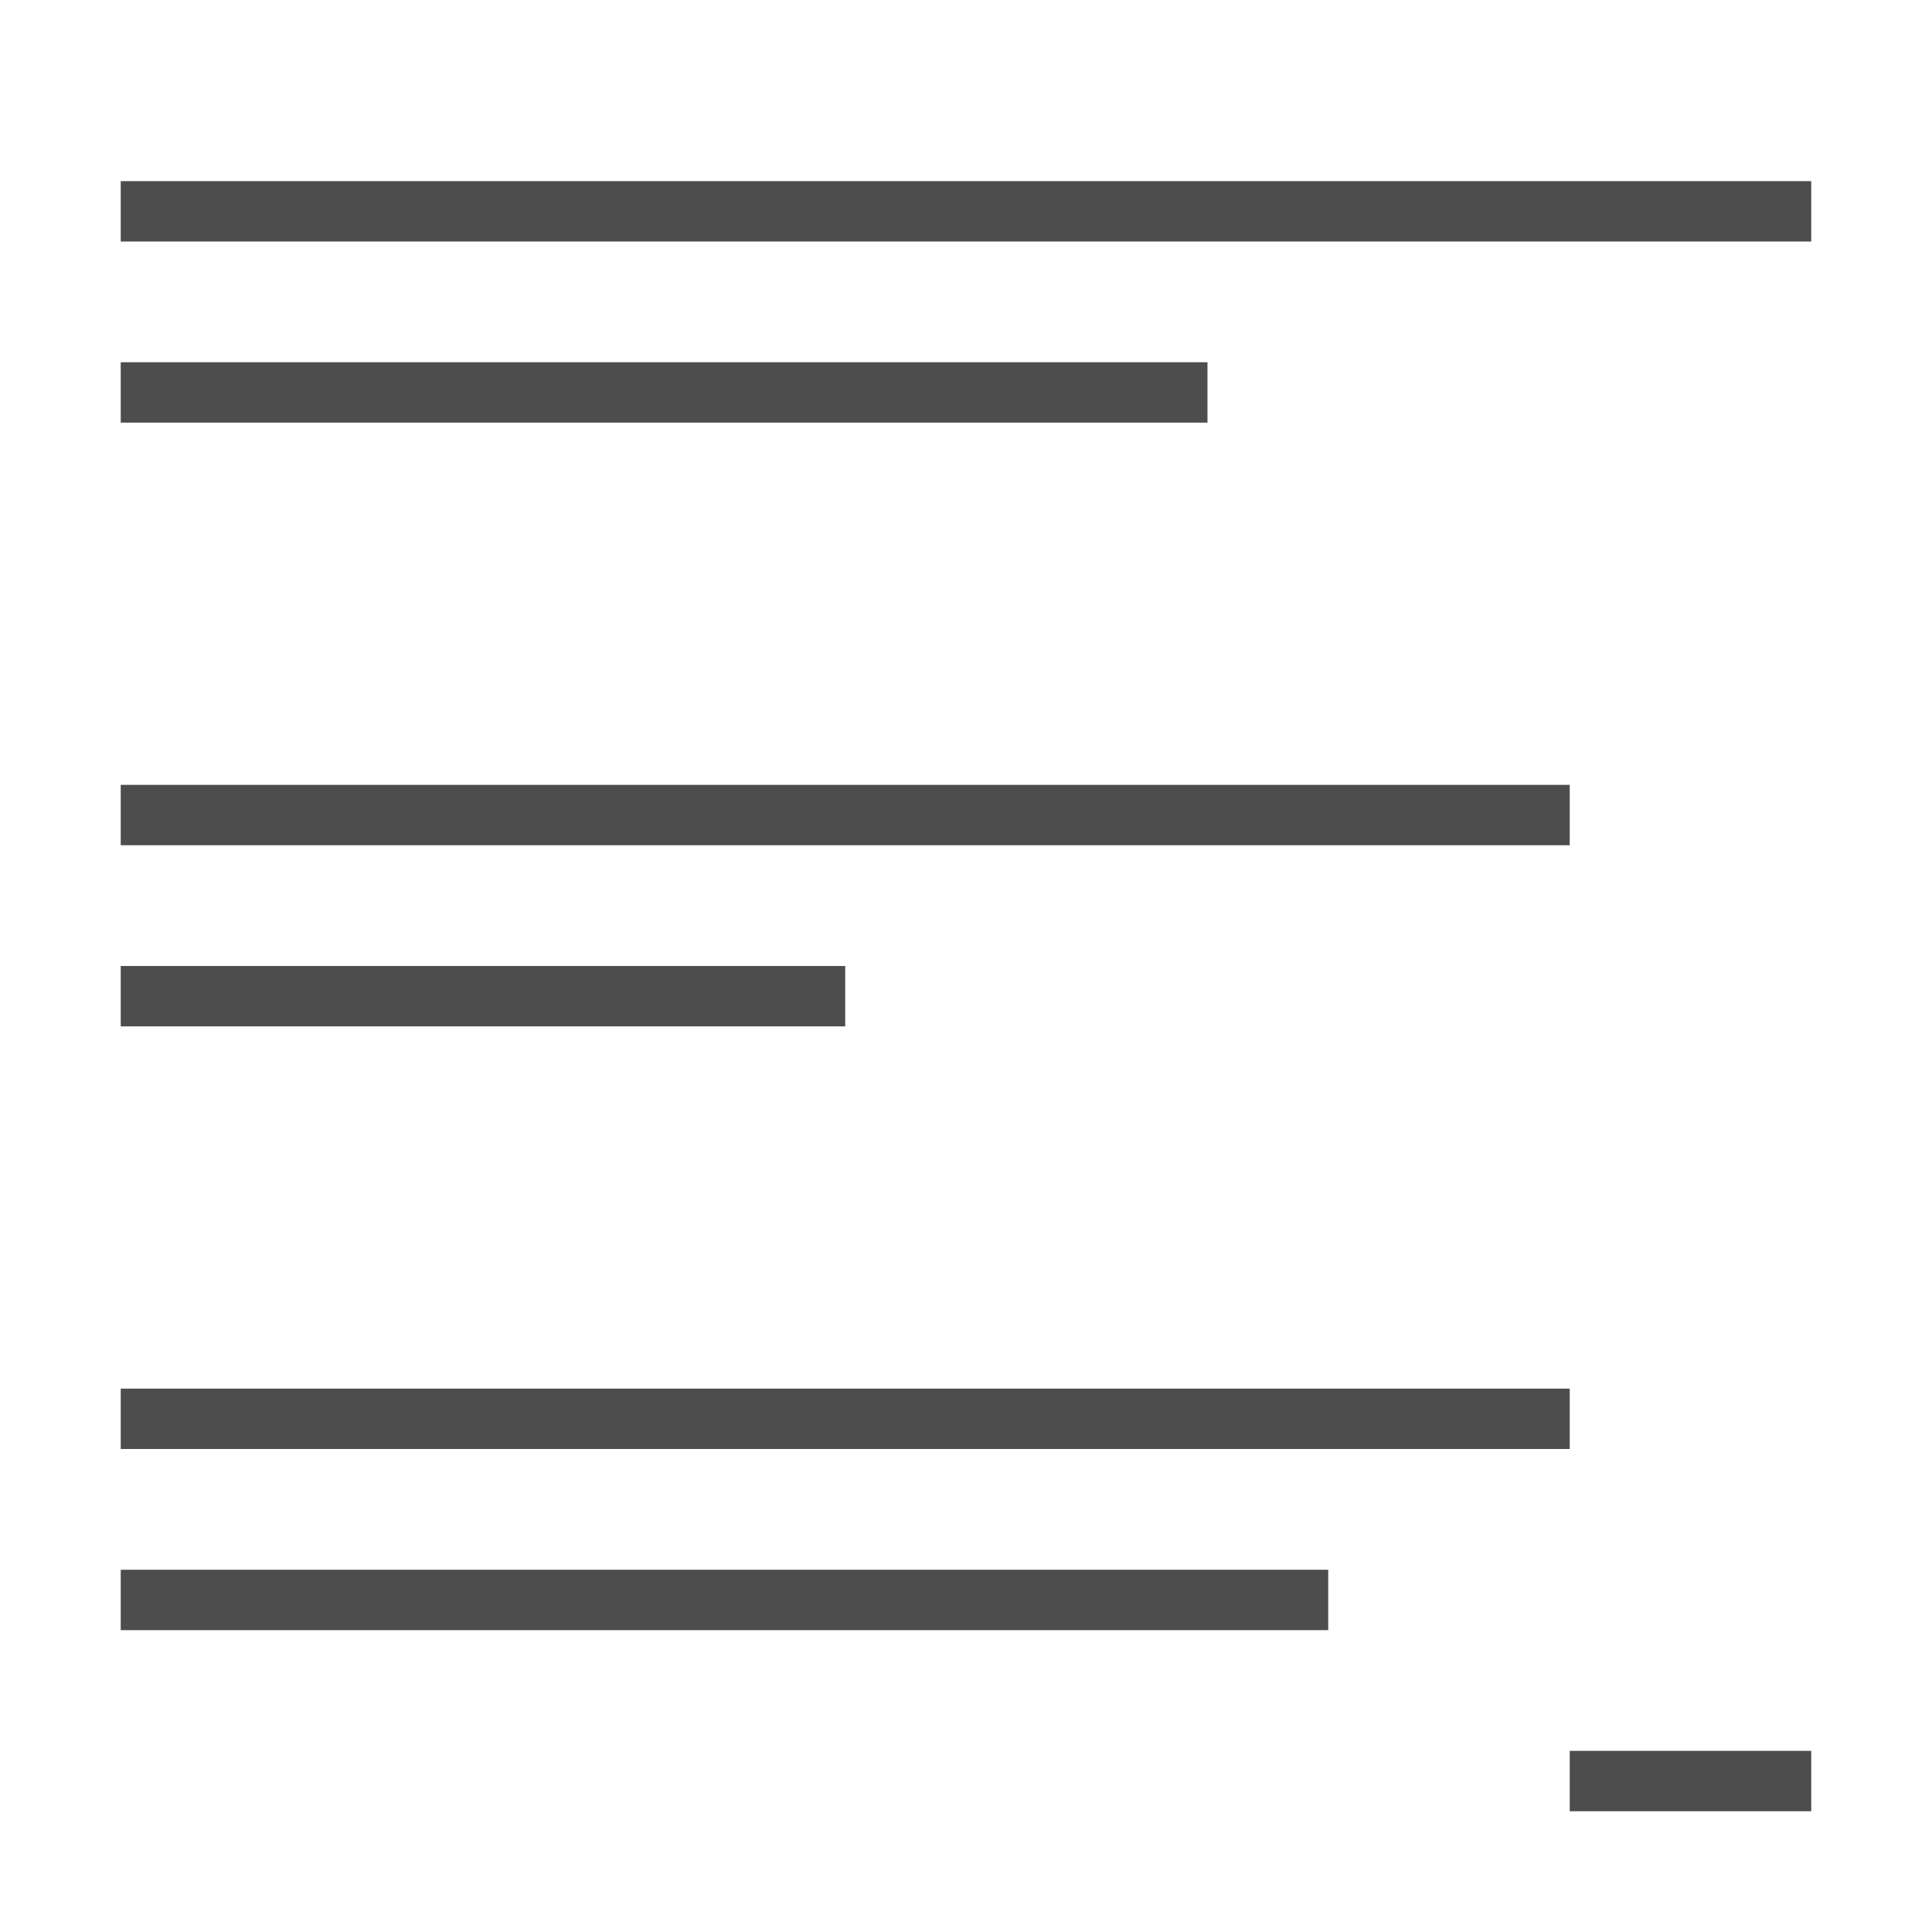
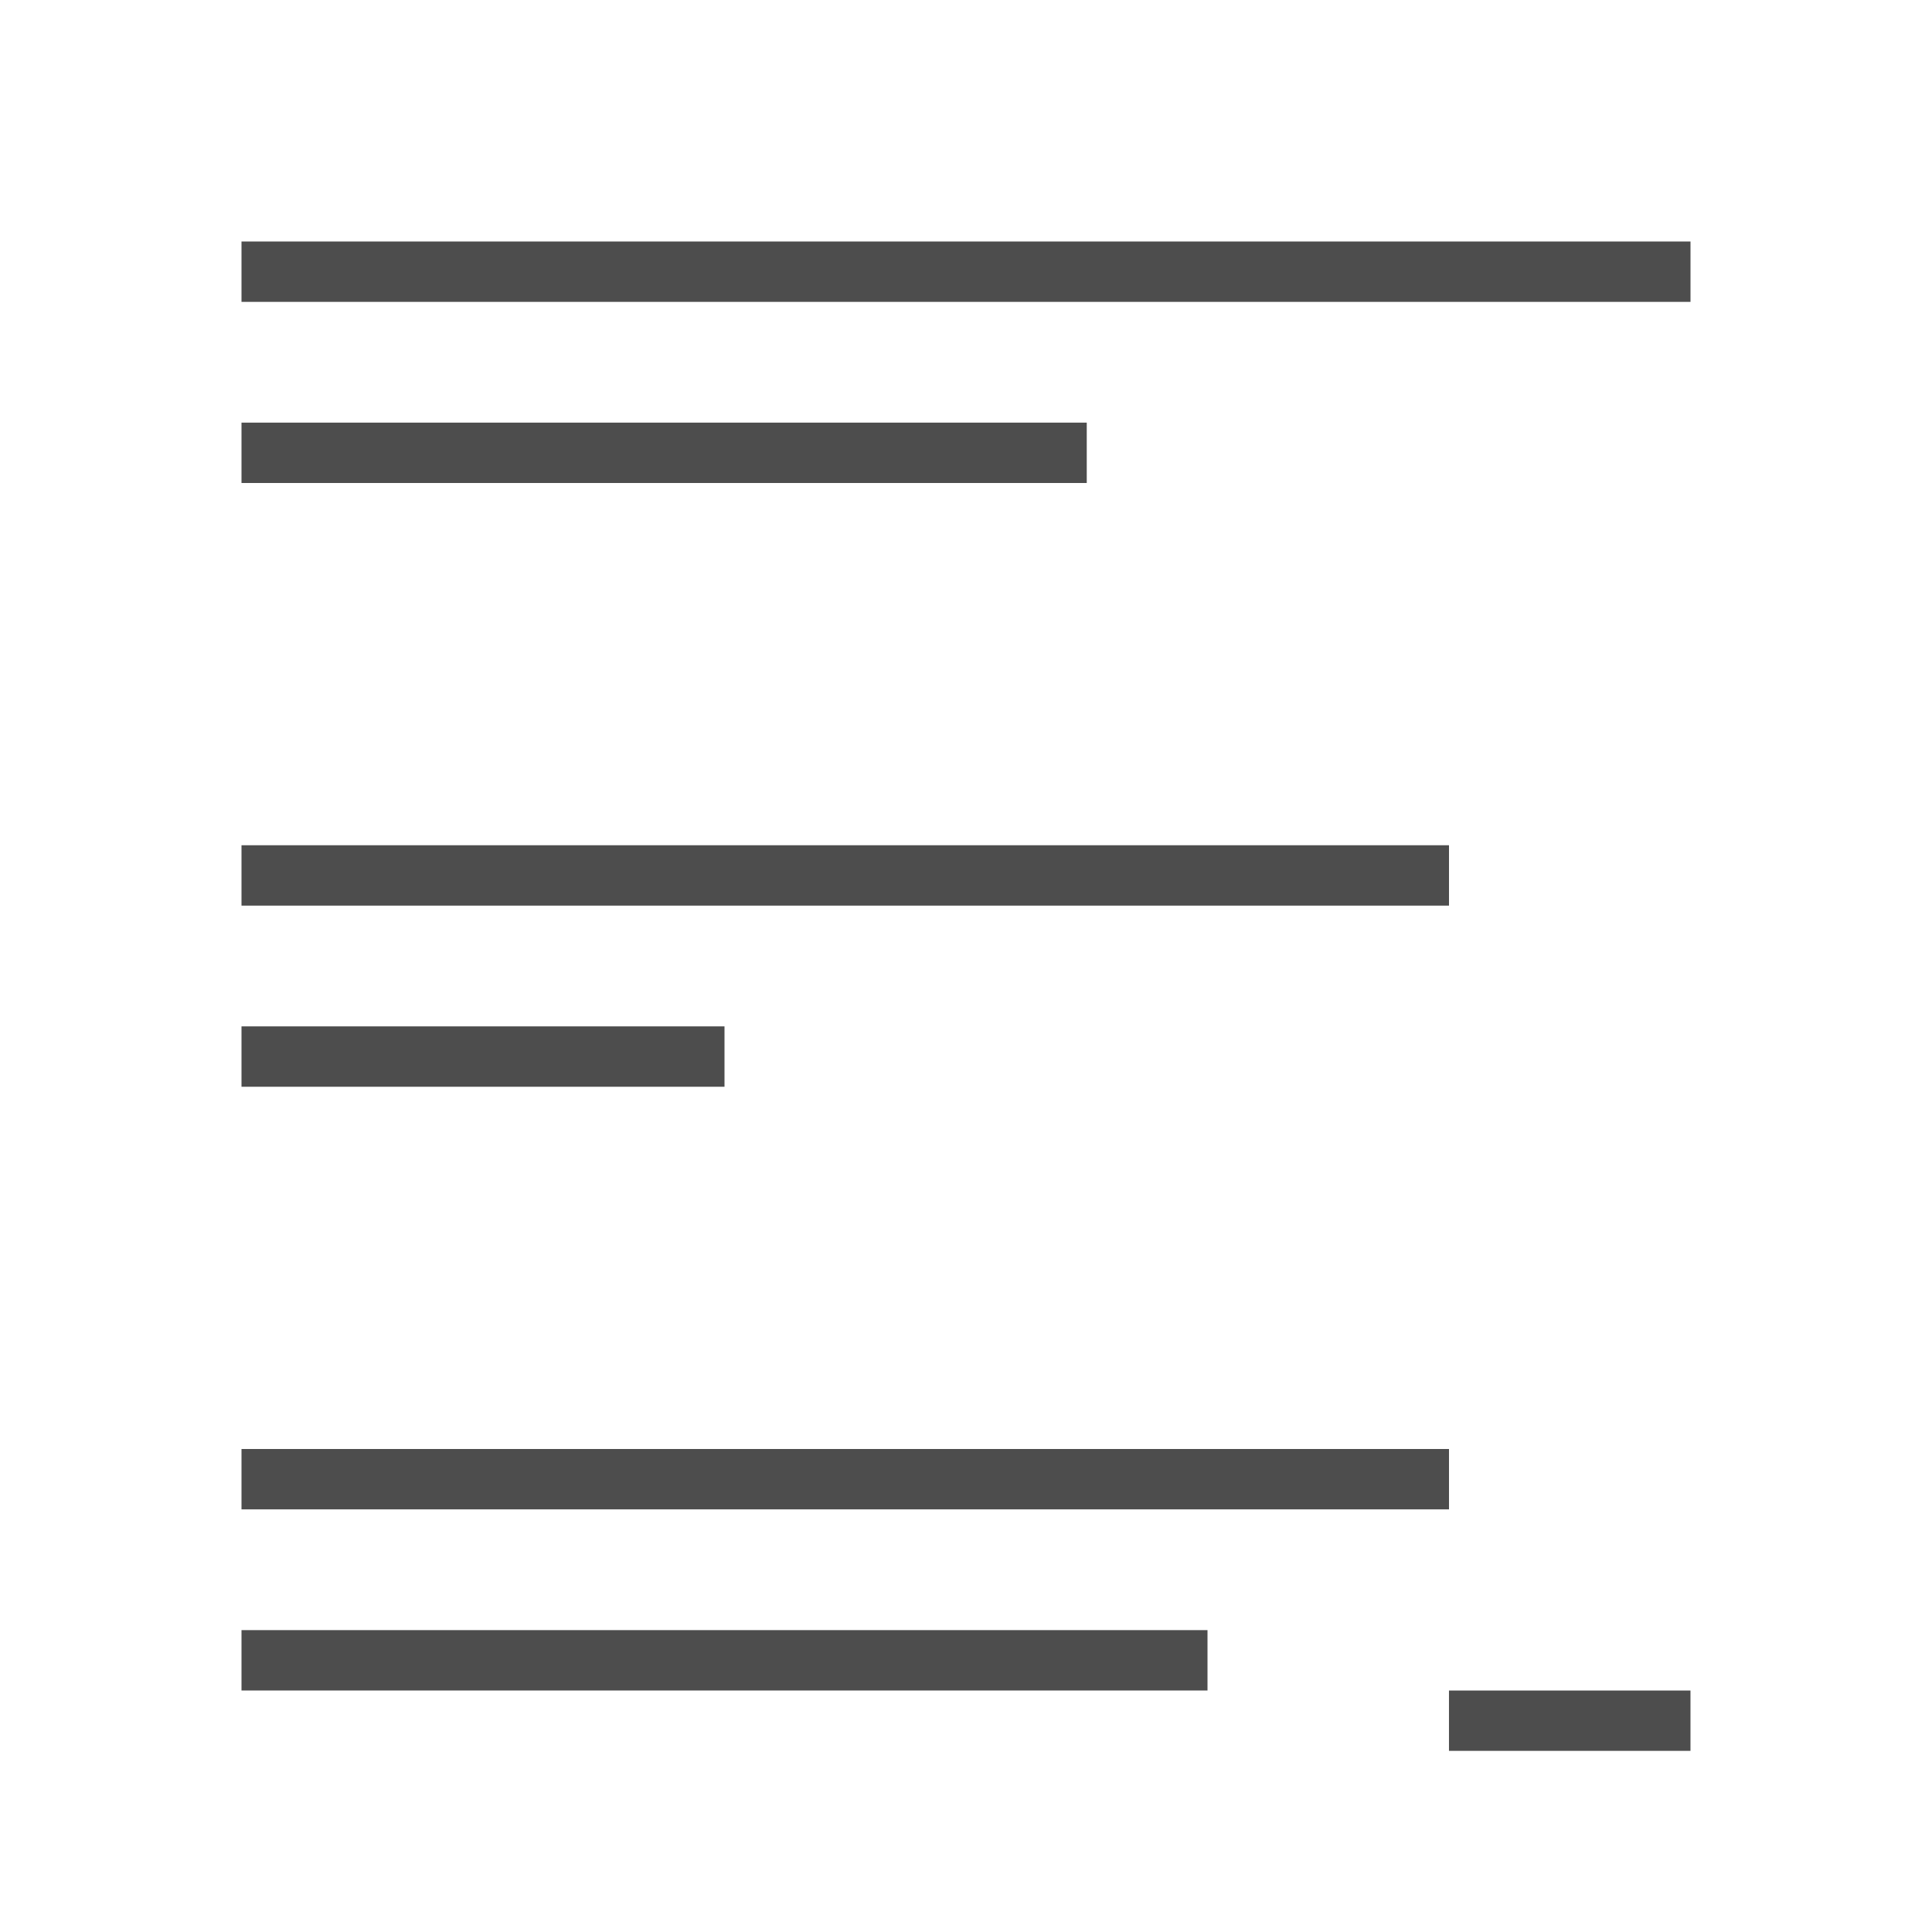
- <svg xmlns="http://www.w3.org/2000/svg" width="32" height="32" id="svg5453" version="1.1">
+ <svg xmlns="http://www.w3.org/2000/svg" width="32" height="32" id="svg5453" version="1.1" viewBox="0 0 32 32">
  <defs id="defs5455" />
  <g id="layer1" transform="translate(-384.5714,-515.798)">
-     <rect style="fill:#4d4d4d;fill-opacity:1;stroke:none" id="rect4185" width="28" height="1" x="386.571" y="518.798" ry="2.6367188e-05" />
-     <rect style="fill:#4d4d4d;fill-opacity:1;stroke:none" id="rect4185-3" width="20" height="1" x="386.571" y="541.798" ry="2.6367188e-05" />
-     <rect style="fill:#4d4d4d;fill-opacity:1;stroke:none" id="rect4185-3-2" width="24" height="1" x="386.571" y="538.798" ry="2.6367188e-05" />
-     <rect style="fill:#4d4d4d;fill-opacity:1;stroke:none" id="rect4185-3-2-6" width="18" height="1" x="386.571" y="521.798" ry="2.6367188e-05" />
-     <rect style="fill:#4d4d4d;fill-opacity:1;stroke:none" id="rect4185-3-2-6-0-7" width="12" height="1" x="386.571" y="531.798" ry="2.6367188e-05" />
-     <rect style="fill:#4d4d4d;fill-opacity:1;stroke:none" id="rect4185-3-2-6-3" width="24" height="1" x="386.571" y="528.798" ry="2.6367188e-05" />
-     <rect style="fill:#4d4d4d;fill-opacity:1;stroke:none" id="rect4302" width="4" height="1" x="410.571" y="544.798" ry="2.6367199e-05" />
+     <path style="fill:#4d4d4d;fill-opacity:1;stroke:none" d="M 4 4 L 4 5 L 28 5 L 28 4 L 4 4 z M 4 7 L 4 8 L 18 8 L 18 7 L 4 7 z M 4 14 L 4 15 L 24 15 L 24 14 L 4 14 z M 4 17 L 4 18 L 12 18 L 12 17 L 4 17 z M 4 24 L 4 25 L 24 25 L 24 24 L 4 24 z M 4 27 L 4 28 L 20 28 L 20 27 L 4 27 z " transform="translate(384.5714,515.798)" id="rect4185" />
+     <rect style="fill:#4d4d4d;fill-opacity:1;stroke:none" id="rect4302" width="4" height="1" x="408.571" y="543.798" ry="2.6367199e-05" />
  </g>
</svg>
